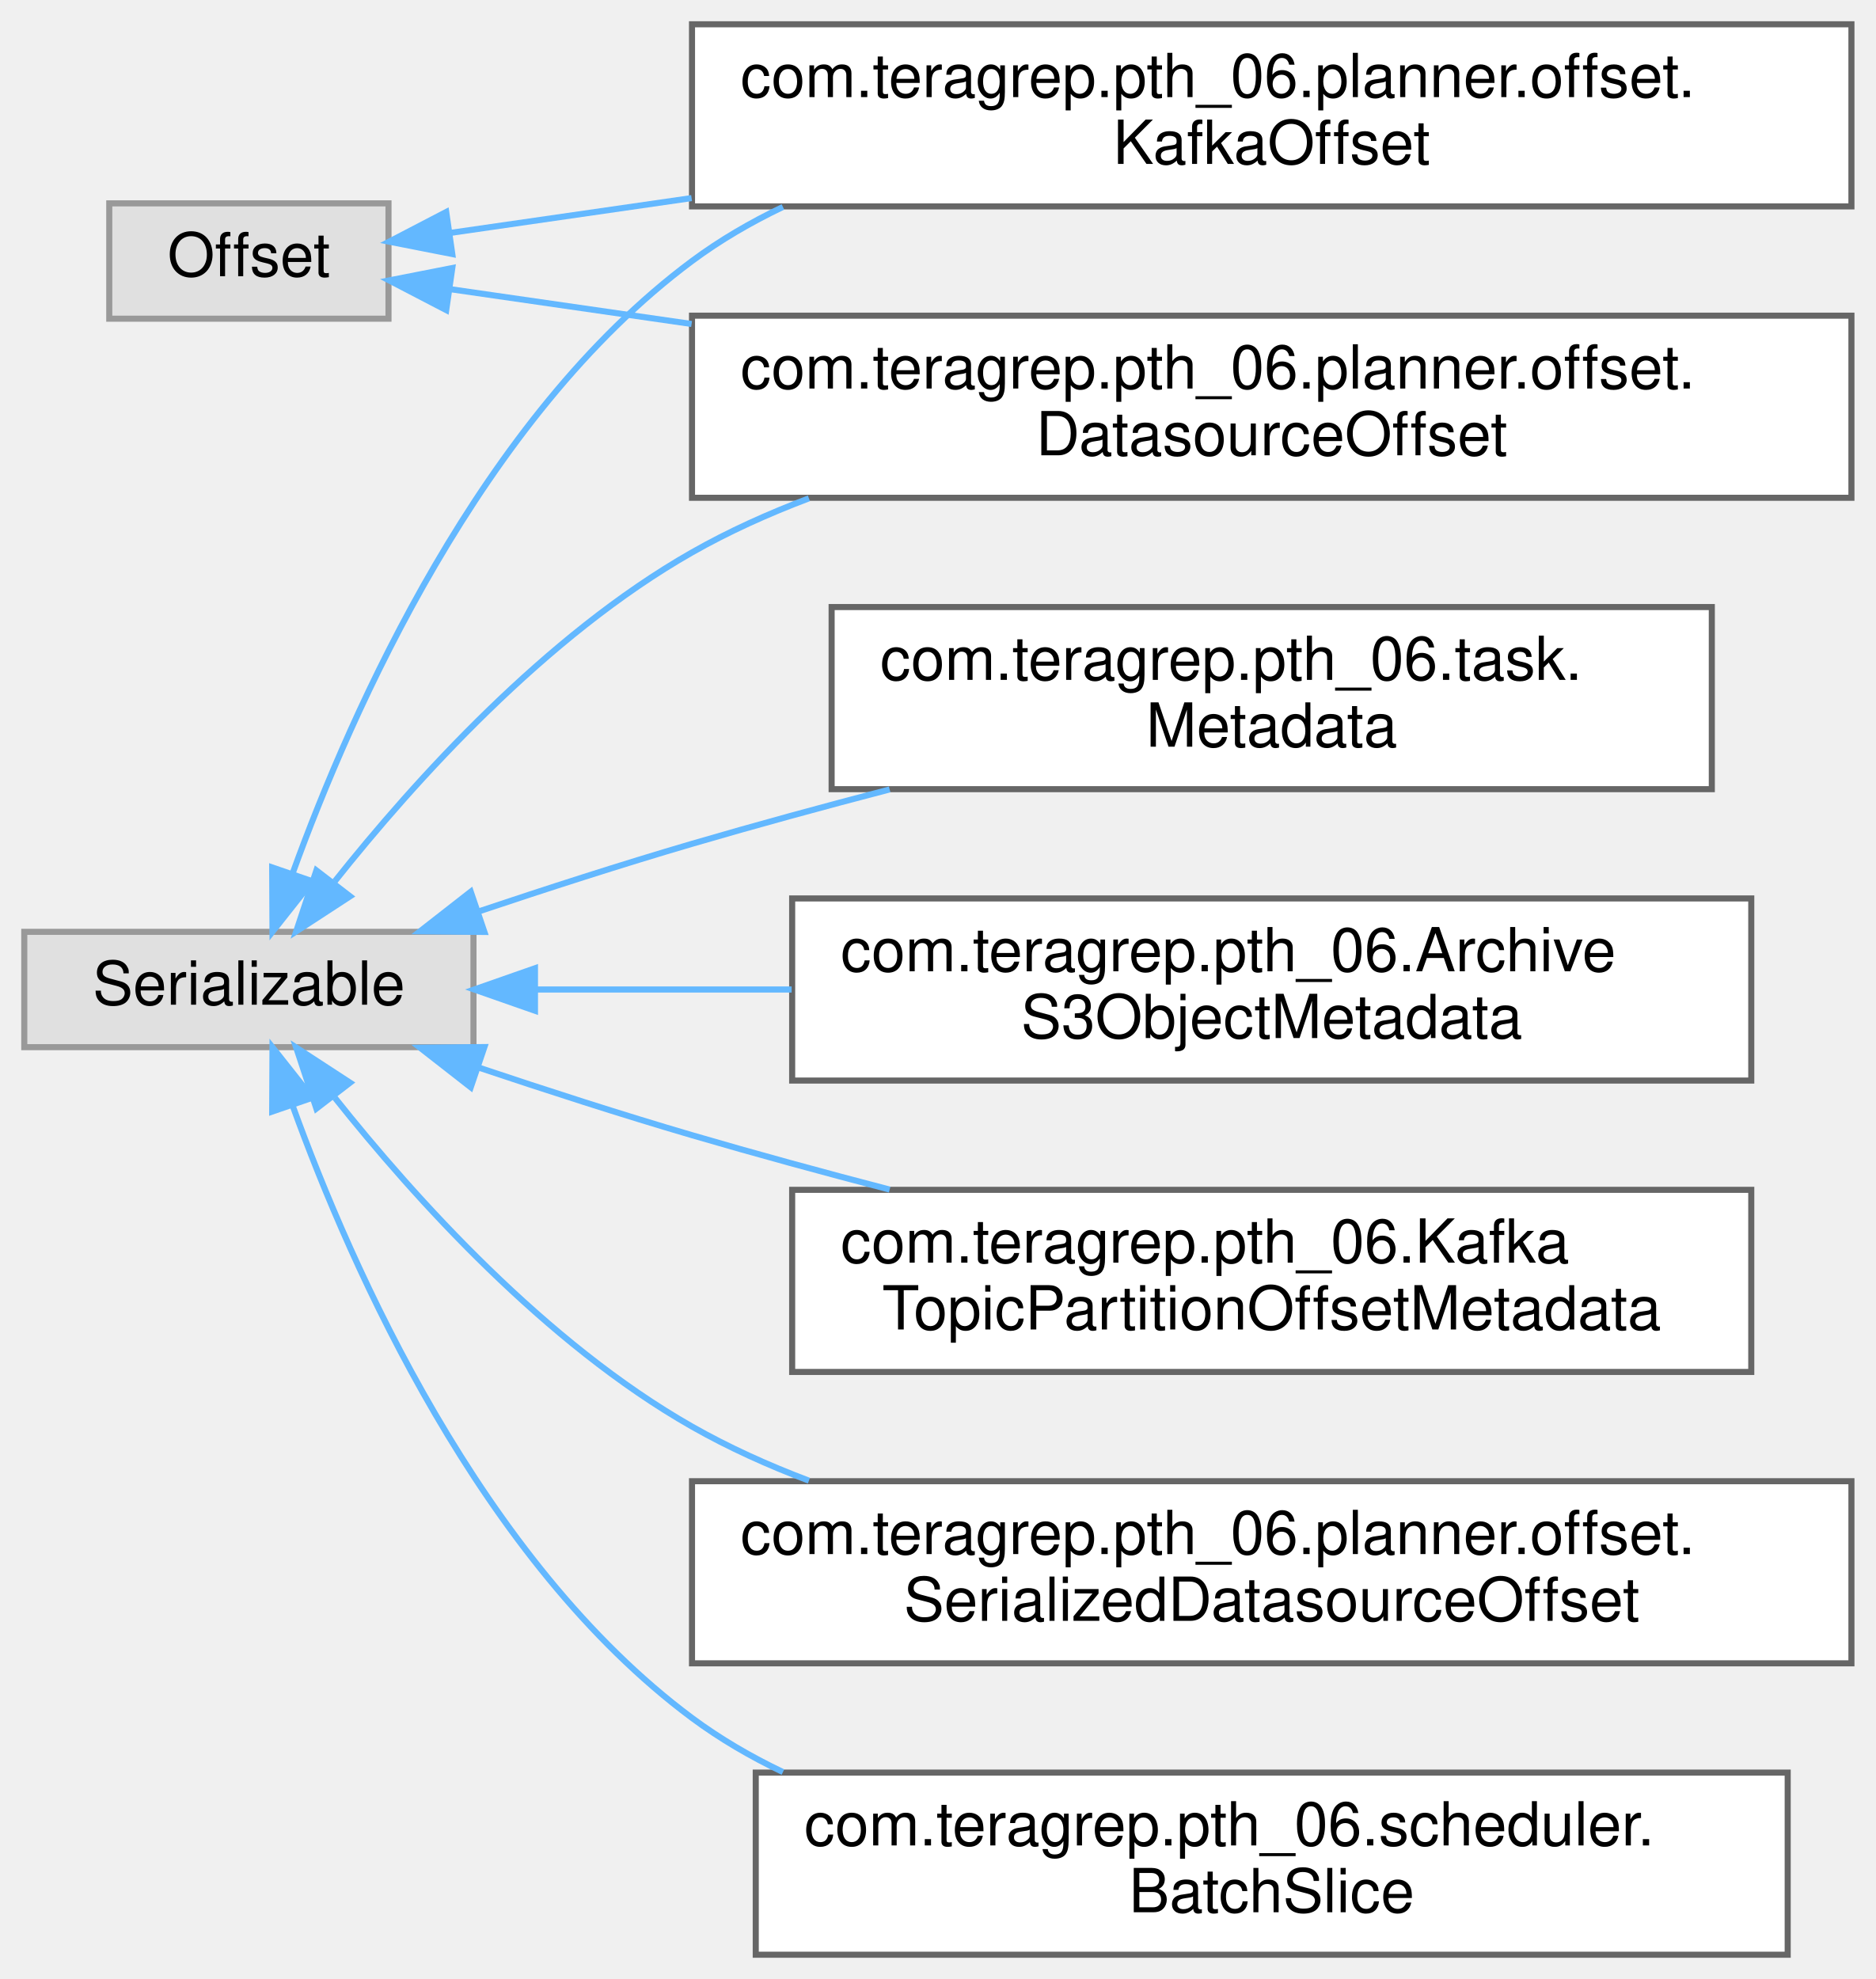
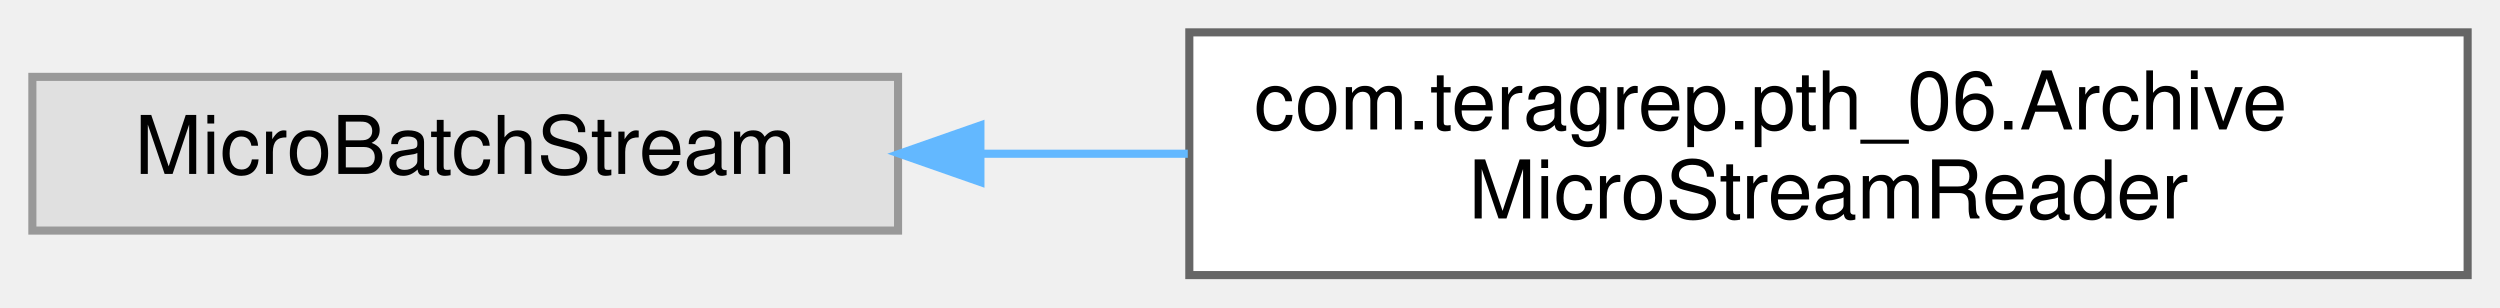
- <svg xmlns="http://www.w3.org/2000/svg" xmlns:xlink="http://www.w3.org/1999/xlink" width="309pt" height="326pt" viewBox="0.00 0.00 309.00 326.00">
-   <g id="graph0" class="graph" transform="scale(1 1) rotate(0) translate(4 322)">
+ <svg xmlns="http://www.w3.org/2000/svg" xmlns:xlink="http://www.w3.org/1999/xlink" width="309pt" height="38pt" viewBox="0.00 0.00 309.00 38.00">
+   <g id="graph0" class="graph" transform="scale(1 1) rotate(0) translate(4 34)">
    <g id="Node000000" class="node">
      <g id="a_Node000000">
        <a xlink:title=" ">
-           <polygon fill="#e0e0e0" stroke="#999999" points="60,-288.5 14,-288.5 14,-269.5 60,-269.5 60,-288.5" />
-           <text text-anchor="middle" x="37" y="-276.5" font-family="Helvetica,sans-Serif" font-size="10.00">Offset</text>
+           <polygon fill="#e0e0e0" stroke="#999999" points="107,-24.5 0,-24.5 0,-5.5 107,-5.5 107,-24.5" />
+           <text text-anchor="middle" x="53.5" y="-12.5" font-family="Helvetica,sans-Serif" font-size="10.00">MicroBatchStream</text>
        </a>
      </g>
    </g>
    <g id="Node000001" class="node">
      <g id="a_Node000001">
-         <a xlink:href="classcom_1_1teragrep_1_1pth__06_1_1planner_1_1offset_1_1DatasourceOffset.html" target="_top" xlink:title=" ">
-           <polygon fill="white" stroke="#666666" points="301,-270 110,-270 110,-240 301,-240 301,-270" />
-           <text text-anchor="start" x="118" y="-258" font-family="Helvetica,sans-Serif" font-size="10.00">com.teragrep.pth_06.planner.offset.</text>
-           <text text-anchor="middle" x="205.5" y="-247" font-family="Helvetica,sans-Serif" font-size="10.00">DatasourceOffset</text>
+         <a xlink:href="classcom_1_1teragrep_1_1pth__06_1_1ArchiveMicroStreamReader.html" target="_top" xlink:title=" ">
+           <polygon fill="white" stroke="#666666" points="301,-30 143,-30 143,0 301,0 301,-30" />
+           <text text-anchor="start" x="151" y="-18" font-family="Helvetica,sans-Serif" font-size="10.00">com.teragrep.pth_06.Archive</text>
+           <text text-anchor="middle" x="222" y="-7" font-family="Helvetica,sans-Serif" font-size="10.00">MicroStreamReader</text>
        </a>
      </g>
    </g>
-     <g id="edge63_Node000000_Node000001" class="edge">
-       <g id="a_edge63_Node000000_Node000001">
+     <g id="edge71_Node000000_Node000001" class="edge">
+       <g id="a_edge71_Node000000_Node000001">
        <a xlink:title=" ">
-           <path fill="none" stroke="#63b8ff" d="M70.15,-274.37C81.81,-272.69 95.64,-270.69 109.93,-268.63" />
-           <polygon fill="#63b8ff" stroke="#63b8ff" points="69.51,-270.92 60.11,-275.81 70.51,-277.85 69.51,-270.92" />
-         </a>
-       </g>
-     </g>
-     <g id="Node000005" class="node">
-       <g id="a_Node000005">
-         <a xlink:href="classcom_1_1teragrep_1_1pth__06_1_1planner_1_1offset_1_1KafkaOffset.html" target="_top" xlink:title=" ">
-           <polygon fill="white" stroke="#666666" points="301,-318 110,-318 110,-288 301,-288 301,-318" />
-           <text text-anchor="start" x="118" y="-306" font-family="Helvetica,sans-Serif" font-size="10.00">com.teragrep.pth_06.planner.offset.</text>
-           <text text-anchor="middle" x="205.5" y="-295" font-family="Helvetica,sans-Serif" font-size="10.00">KafkaOffset</text>
-         </a>
-       </g>
-     </g>
-     <g id="edge64_Node000000_Node000005" class="edge">
-       <g id="a_edge64_Node000000_Node000005">
-         <a xlink:title=" ">
-           <path fill="none" stroke="#63b8ff" d="M70.15,-283.63C81.81,-285.31 95.64,-287.31 109.93,-289.37" />
-           <polygon fill="#63b8ff" stroke="#63b8ff" points="70.51,-280.15 60.11,-282.19 69.51,-287.08 70.51,-280.15" />
-         </a>
-       </g>
-     </g>
-     <g id="Node000002" class="node">
-       <g id="a_Node000002">
-         <a xlink:title=" ">
-           <polygon fill="#e0e0e0" stroke="#999999" points="74,-168.5 0,-168.5 0,-149.5 74,-149.5 74,-168.5" />
-           <text text-anchor="middle" x="37" y="-156.5" font-family="Helvetica,sans-Serif" font-size="10.00">Serializable</text>
-         </a>
-       </g>
-     </g>
-     <g id="edge67_Node000002_Node000001" class="edge">
-       <g id="a_edge67_Node000002_Node000001">
-         <a xlink:title=" ">
-           <path fill="none" stroke="#63b8ff" d="M51.17,-176.84C64.28,-193.33 85.88,-217.29 110,-231 116.03,-234.43 122.56,-237.38 129.26,-239.91" />
-           <polygon fill="#63b8ff" stroke="#63b8ff" points="53.67,-174.35 44.79,-168.56 48.12,-178.62 53.67,-174.35" />
-         </a>
-       </g>
-     </g>
-     <g id="edge68_Node000002_Node000005" class="edge">
-       <g id="a_edge68_Node000002_Node000005">
-         <a xlink:title=" ">
-           <path fill="none" stroke="#63b8ff" d="M44.25,-178.26C53.95,-205.03 75.22,-253.13 110,-279 114.62,-282.43 119.68,-285.38 124.98,-287.91" />
-           <polygon fill="#63b8ff" stroke="#63b8ff" points="47.46,-176.83 40.89,-168.52 40.84,-179.11 47.46,-176.83" />
-         </a>
-       </g>
-     </g>
-     <g id="Node000003" class="node">
-       <g id="a_Node000003">
-         <a xlink:href="classcom_1_1teragrep_1_1pth__06_1_1ArchiveS3ObjectMetadata.html" target="_top" xlink:title=" ">
-           <polygon fill="white" stroke="#666666" points="284.5,-174 126.5,-174 126.5,-144 284.5,-144 284.5,-174" />
-           <text text-anchor="start" x="134.5" y="-162" font-family="Helvetica,sans-Serif" font-size="10.00">com.teragrep.pth_06.Archive</text>
-           <text text-anchor="middle" x="205.5" y="-151" font-family="Helvetica,sans-Serif" font-size="10.00">S3ObjectMetadata</text>
-         </a>
-       </g>
-     </g>
-     <g id="edge65_Node000002_Node000003" class="edge">
-       <g id="a_edge65_Node000002_Node000003">
-         <a xlink:title=" ">
-           <path fill="none" stroke="#63b8ff" d="M84.27,-159C97.36,-159 111.99,-159 126.41,-159" />
-           <polygon fill="#63b8ff" stroke="#63b8ff" points="84.13,-155.5 74.13,-159 84.13,-162.5 84.13,-155.5" />
-         </a>
-       </g>
-     </g>
-     <g id="Node000004" class="node">
-       <g id="a_Node000004">
-         <a xlink:href="classcom_1_1teragrep_1_1pth__06_1_1KafkaTopicPartitionOffsetMetadata.html" target="_top" xlink:title=" ">
-           <polygon fill="white" stroke="#666666" points="284.5,-126 126.5,-126 126.5,-96 284.5,-96 284.5,-126" />
-           <text text-anchor="start" x="134.5" y="-114" font-family="Helvetica,sans-Serif" font-size="10.00">com.teragrep.pth_06.Kafka</text>
-           <text text-anchor="middle" x="205.5" y="-103" font-family="Helvetica,sans-Serif" font-size="10.00">TopicPartitionOffsetMetadata</text>
-         </a>
-       </g>
-     </g>
-     <g id="edge66_Node000002_Node000004" class="edge">
-       <g id="a_edge66_Node000002_Node000004">
-         <a xlink:title=" ">
-           <path fill="none" stroke="#63b8ff" d="M74.74,-146.18C86,-142.41 98.46,-138.38 110,-135 120.48,-131.93 131.67,-128.88 142.56,-126.04" />
-           <polygon fill="#63b8ff" stroke="#63b8ff" points="73.55,-142.89 65.2,-149.41 75.8,-149.52 73.55,-142.89" />
-         </a>
-       </g>
-     </g>
-     <g id="Node000006" class="node">
-       <g id="a_Node000006">
-         <a xlink:href="classcom_1_1teragrep_1_1pth__06_1_1planner_1_1offset_1_1SerializedDatasourceOffset.html" target="_top" xlink:title=" ">
-           <polygon fill="white" stroke="#666666" points="301,-78 110,-78 110,-48 301,-48 301,-78" />
-           <text text-anchor="start" x="118" y="-66" font-family="Helvetica,sans-Serif" font-size="10.00">com.teragrep.pth_06.planner.offset.</text>
-           <text text-anchor="middle" x="205.5" y="-55" font-family="Helvetica,sans-Serif" font-size="10.00">SerializedDatasourceOffset</text>
-         </a>
-       </g>
-     </g>
-     <g id="edge69_Node000002_Node000006" class="edge">
-       <g id="a_edge69_Node000002_Node000006">
-         <a xlink:title=" ">
-           <path fill="none" stroke="#63b8ff" d="M51.17,-141.16C64.28,-124.67 85.88,-100.71 110,-87 116.03,-83.57 122.56,-80.62 129.26,-78.09" />
-           <polygon fill="#63b8ff" stroke="#63b8ff" points="48.12,-139.38 44.79,-149.44 53.67,-143.65 48.12,-139.38" />
-         </a>
-       </g>
-     </g>
-     <g id="Node000007" class="node">
-       <g id="a_Node000007">
-         <a xlink:href="classcom_1_1teragrep_1_1pth__06_1_1scheduler_1_1BatchSlice.html" target="_top" xlink:title=" ">
-           <polygon fill="white" stroke="#666666" points="290.5,-30 120.5,-30 120.5,0 290.5,0 290.5,-30" />
-           <text text-anchor="start" x="128.5" y="-18" font-family="Helvetica,sans-Serif" font-size="10.00">com.teragrep.pth_06.scheduler.</text>
-           <text text-anchor="middle" x="205.5" y="-7" font-family="Helvetica,sans-Serif" font-size="10.00">BatchSlice</text>
-         </a>
-       </g>
-     </g>
-     <g id="edge70_Node000002_Node000007" class="edge">
-       <g id="a_edge70_Node000002_Node000007">
-         <a xlink:title=" ">
-           <path fill="none" stroke="#63b8ff" d="M44.25,-139.74C53.95,-112.97 75.22,-64.87 110,-39 114.62,-35.57 119.68,-32.62 124.98,-30.09" />
-           <polygon fill="#63b8ff" stroke="#63b8ff" points="40.84,-138.89 40.89,-149.48 47.46,-141.17 40.84,-138.89" />
-         </a>
-       </g>
-     </g>
-     <g id="Node000008" class="node">
-       <g id="a_Node000008">
-         <a xlink:href="classcom_1_1teragrep_1_1pth__06_1_1task_1_1Metadata.html" target="_top" xlink:title=" ">
-           <polygon fill="white" stroke="#666666" points="278,-222 133,-222 133,-192 278,-192 278,-222" />
-           <text text-anchor="start" x="141" y="-210" font-family="Helvetica,sans-Serif" font-size="10.00">com.teragrep.pth_06.task.</text>
-           <text text-anchor="middle" x="205.5" y="-199" font-family="Helvetica,sans-Serif" font-size="10.00">Metadata</text>
-         </a>
-       </g>
-     </g>
-     <g id="edge71_Node000002_Node000008" class="edge">
-       <g id="a_edge71_Node000002_Node000008">
-         <a xlink:title=" ">
-           <path fill="none" stroke="#63b8ff" d="M74.74,-171.82C86,-175.59 98.46,-179.62 110,-183 120.48,-186.07 131.67,-189.12 142.56,-191.96" />
-           <polygon fill="#63b8ff" stroke="#63b8ff" points="75.8,-168.48 65.2,-168.59 73.55,-175.11 75.8,-168.48" />
+           <path fill="none" stroke="#63b8ff" d="M117.21,-15C125.57,-15 134.22,-15 142.81,-15" />
+           <polygon fill="#63b8ff" stroke="#63b8ff" points="117.18,-11.5 107.18,-15 117.18,-18.5 117.18,-11.5" />
        </a>
      </g>
    </g>
  </g>
</svg>
